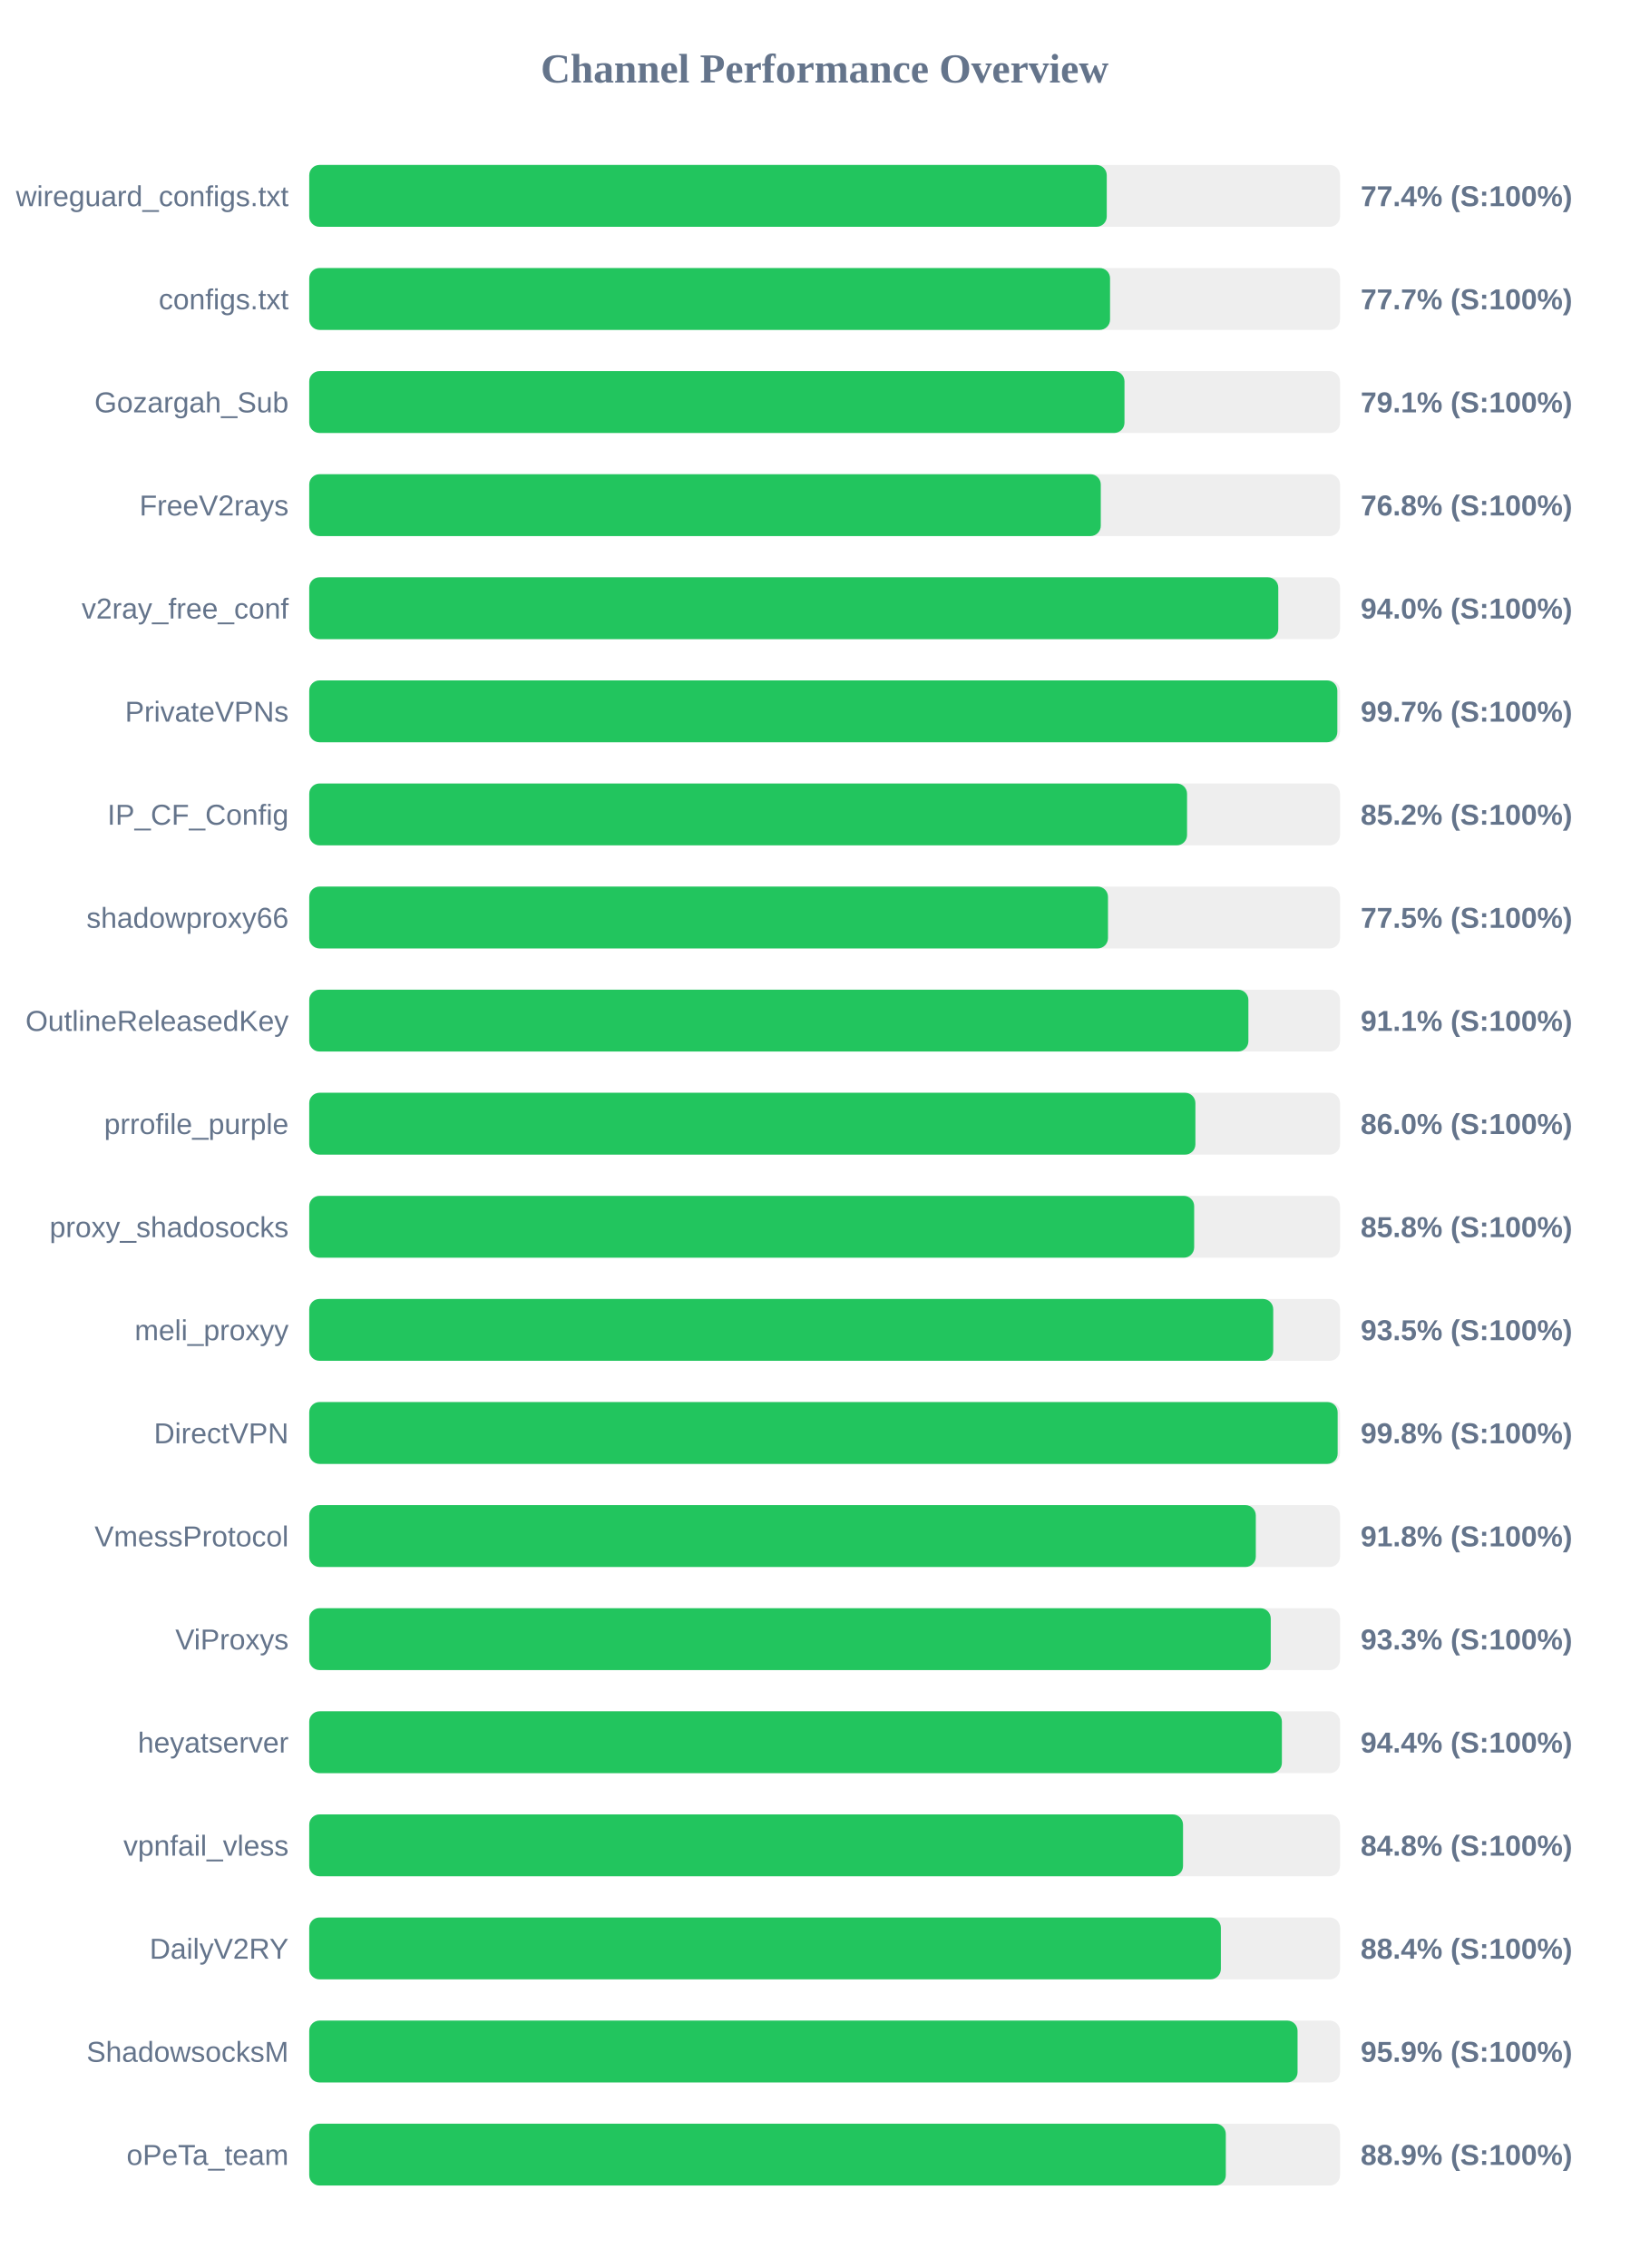
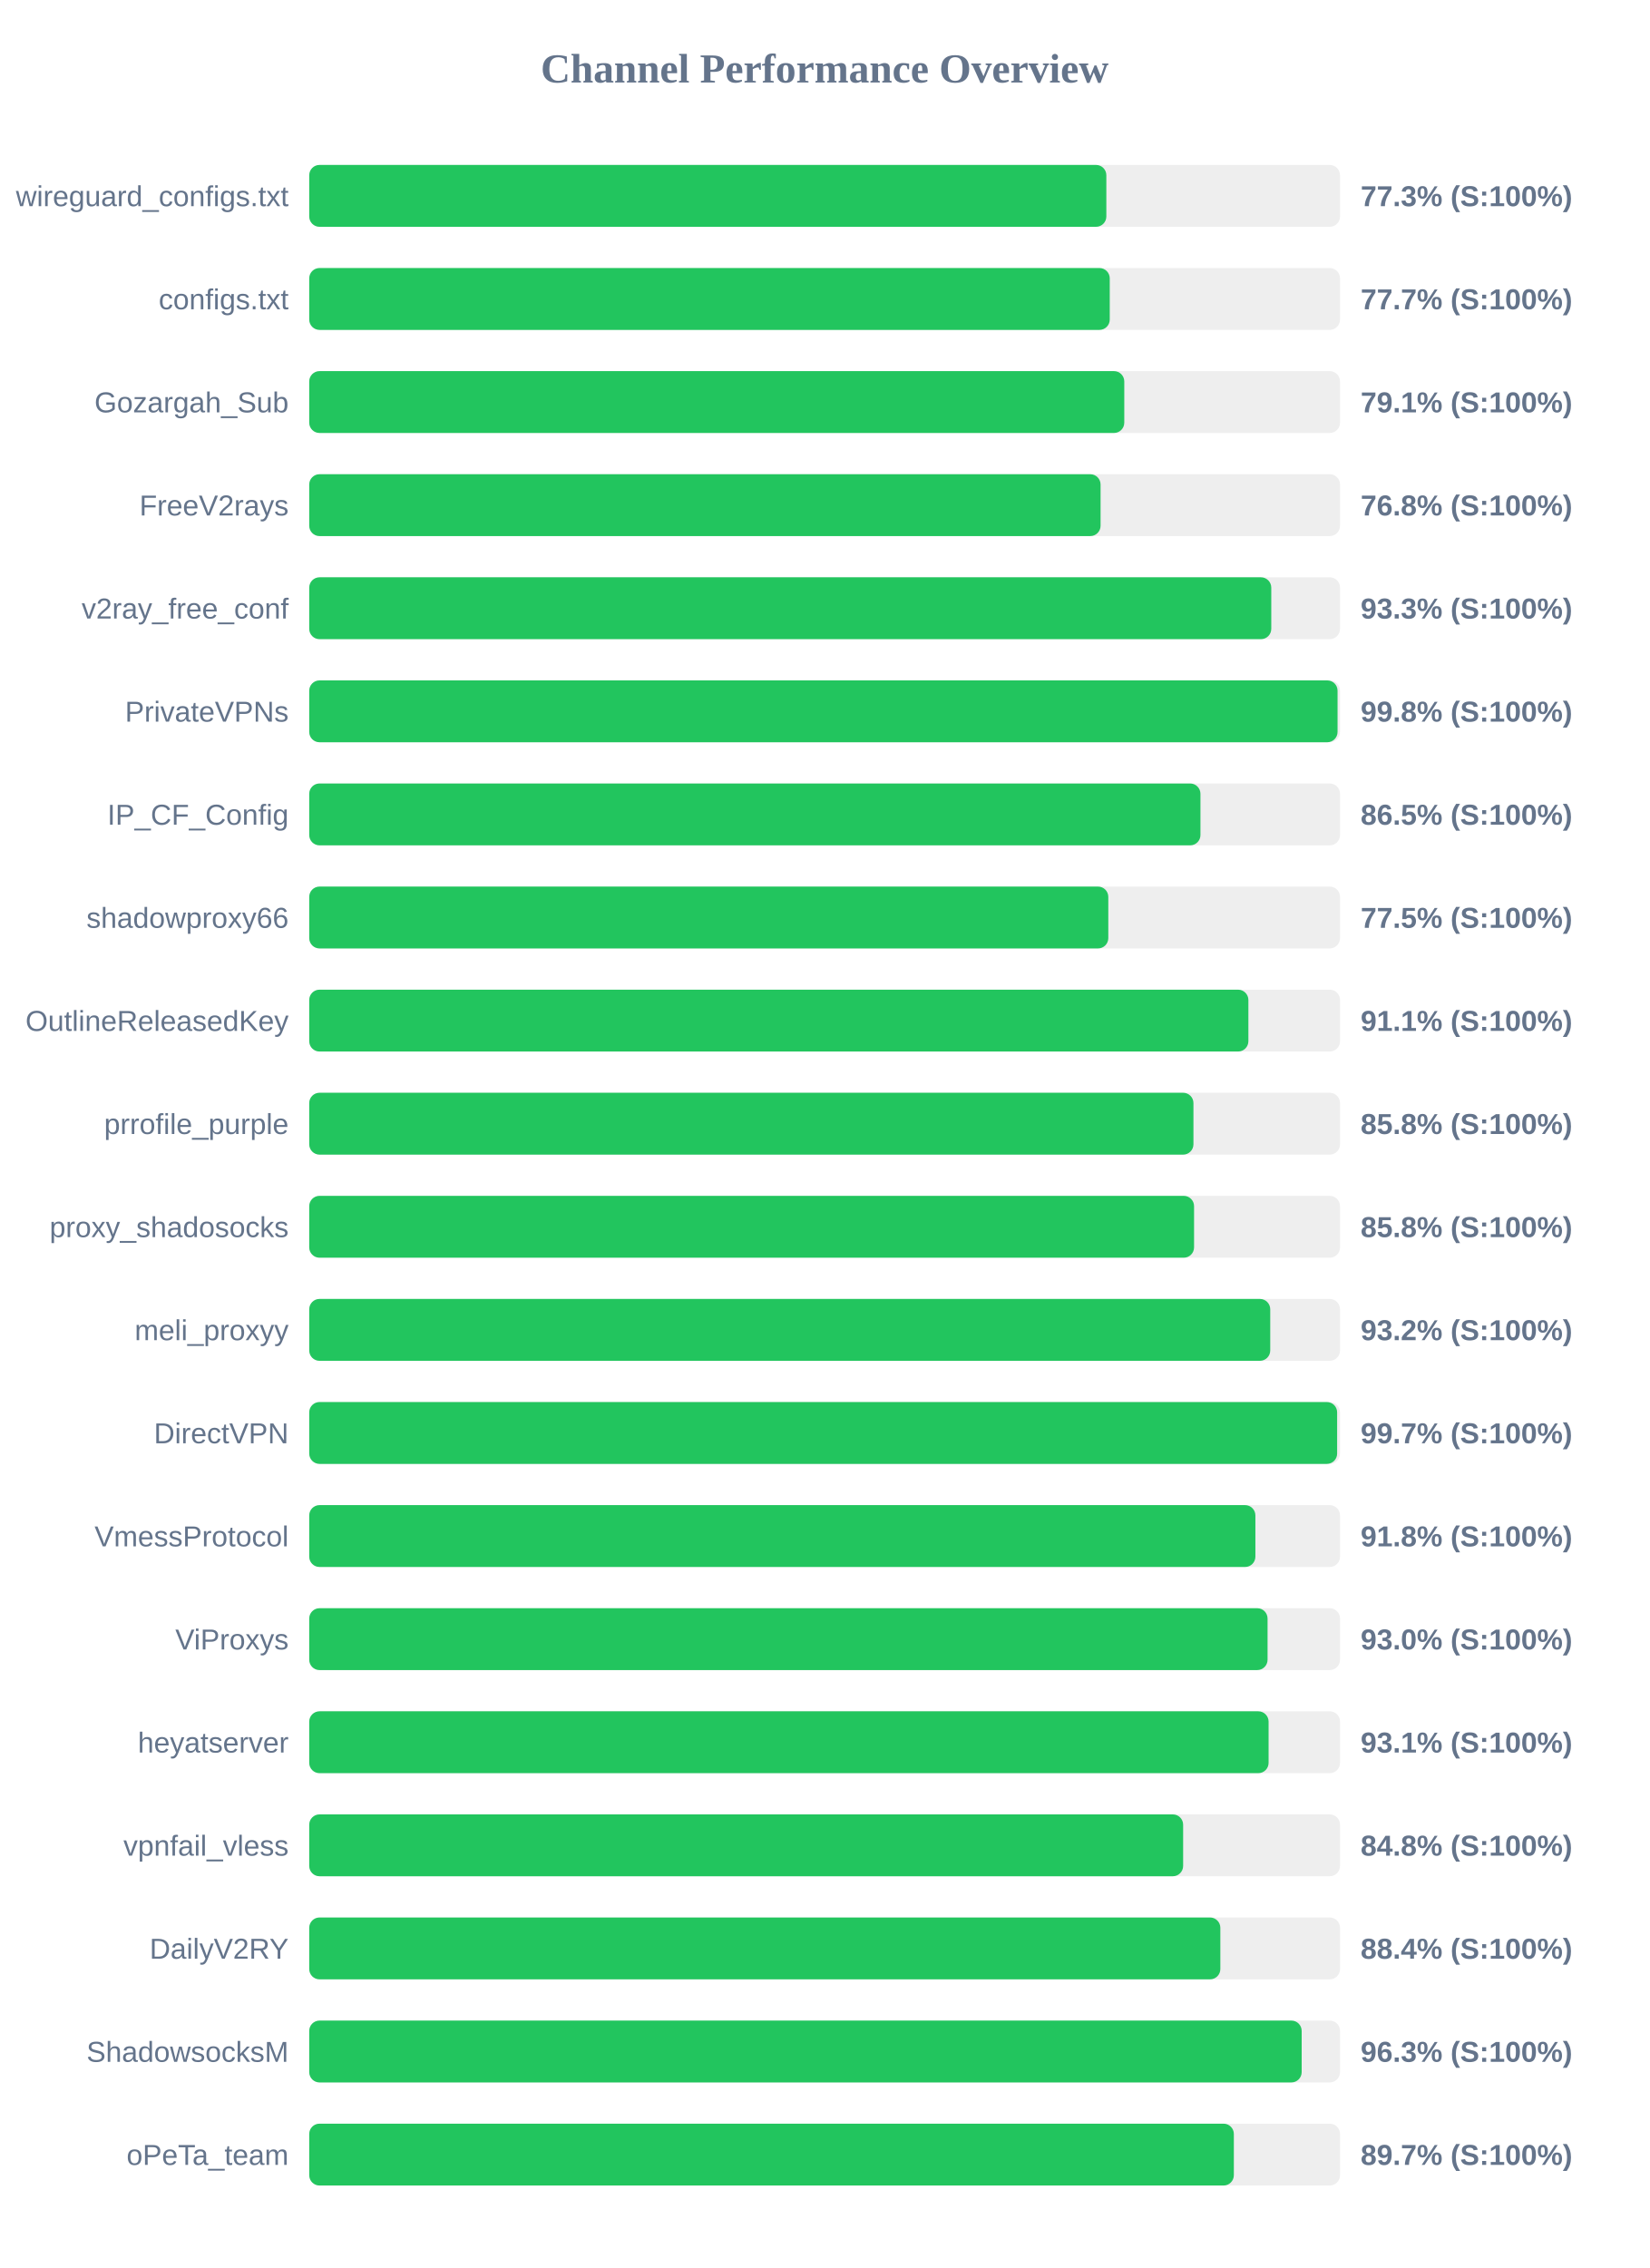
<svg xmlns="http://www.w3.org/2000/svg" width="800" height="1100" version="1.1">
  <style>
        .row { font: 14px Arial; fill: #64748b; }
        .score { font: bold 14px Arial; fill: #64748b; }
    </style>
  <text x="400" y="40" text-anchor="middle" font-size="20px" font-weight="bold" fill="#64748b">Channel Performance Overview</text>
  <rect x="150" y="80" width="500" height="30" fill="#eee" rx="5" />
-   <rect x="150" y="80" width="386.85" height="30" fill="#22c55e" rx="5" />
+   <rect x="150" y="80" width="386.65" height="30" fill="#22c55e" rx="5" />
  <text x="140" y="100" text-anchor="end" class="row">wireguard_configs.txt</text>
-   <text x="660" y="100" text-anchor="start" class="score">77.4% (S:100%)</text>
+   <text x="660" y="100" text-anchor="start" class="score">77.3% (S:100%)</text>
  <rect x="150" y="130" width="500" height="30" fill="#eee" rx="5" />
-   <rect x="150" y="130" width="388.45" height="30" fill="#22c55e" rx="5" />
+   <rect x="150" y="130" width="388.3" height="30" fill="#22c55e" rx="5" />
  <text x="140" y="150" text-anchor="end" class="row">configs.txt</text>
  <text x="660" y="150" text-anchor="start" class="score">77.7% (S:100%)</text>
  <rect x="150" y="180" width="500" height="30" fill="#eee" rx="5" />
-   <rect x="150" y="180" width="395.45" height="30" fill="#22c55e" rx="5" />
+   <rect x="150" y="180" width="395.35" height="30" fill="#22c55e" rx="5" />
  <text x="140" y="200" text-anchor="end" class="row">Gozargah_Sub</text>
  <text x="660" y="200" text-anchor="start" class="score">79.1% (S:100%)</text>
  <rect x="150" y="230" width="500" height="30" fill="#eee" rx="5" />
-   <rect x="150" y="230" width="383.95" height="30" fill="#22c55e" rx="5" />
+   <rect x="150" y="230" width="383.85" height="30" fill="#22c55e" rx="5" />
  <text x="140" y="250" text-anchor="end" class="row">FreeV2rays</text>
  <text x="660" y="250" text-anchor="start" class="score">76.8% (S:100%)</text>
  <rect x="150" y="280" width="500" height="30" fill="#eee" rx="5" />
-   <rect x="150" y="280" width="470.05" height="30" fill="#22c55e" rx="5" />
+   <rect x="150" y="280" width="466.65" height="30" fill="#22c55e" rx="5" />
  <text x="140" y="300" text-anchor="end" class="row">v2ray_free_conf</text>
-   <text x="660" y="300" text-anchor="start" class="score">94.0% (S:100%)</text>
+   <text x="660" y="300" text-anchor="start" class="score">93.3% (S:100%)</text>
  <rect x="150" y="330" width="500" height="30" fill="#eee" rx="5" />
-   <rect x="150" y="330" width="498.7" height="30" fill="#22c55e" rx="5" />
+   <rect x="150" y="330" width="498.8" height="30" fill="#22c55e" rx="5" />
  <text x="140" y="350" text-anchor="end" class="row">PrivateVPNs</text>
-   <text x="660" y="350" text-anchor="start" class="score">99.7% (S:100%)</text>
+   <text x="660" y="350" text-anchor="start" class="score">99.8% (S:100%)</text>
  <rect x="150" y="380" width="500" height="30" fill="#eee" rx="5" />
-   <rect x="150" y="380" width="425.8" height="30" fill="#22c55e" rx="5" />
+   <rect x="150" y="380" width="432.3" height="30" fill="#22c55e" rx="5" />
  <text x="140" y="400" text-anchor="end" class="row">IP_CF_Config</text>
-   <text x="660" y="400" text-anchor="start" class="score">85.2% (S:100%)</text>
+   <text x="660" y="400" text-anchor="start" class="score">86.5% (S:100%)</text>
  <rect x="150" y="430" width="500" height="30" fill="#eee" rx="5" />
-   <rect x="150" y="430" width="387.45" height="30" fill="#22c55e" rx="5" />
+   <rect x="150" y="430" width="387.6" height="30" fill="#22c55e" rx="5" />
  <text x="140" y="450" text-anchor="end" class="row">shadowproxy66</text>
  <text x="660" y="450" text-anchor="start" class="score">77.5% (S:100%)</text>
  <rect x="150" y="480" width="500" height="30" fill="#eee" rx="5" />
  <rect x="150" y="480" width="455.55" height="30" fill="#22c55e" rx="5" />
  <text x="140" y="500" text-anchor="end" class="row">OutlineReleasedKey</text>
  <text x="660" y="500" text-anchor="start" class="score">91.1% (S:100%)</text>
  <rect x="150" y="530" width="500" height="30" fill="#eee" rx="5" />
-   <rect x="150" y="530" width="429.85" height="30" fill="#22c55e" rx="5" />
+   <rect x="150" y="530" width="428.9" height="30" fill="#22c55e" rx="5" />
  <text x="140" y="550" text-anchor="end" class="row">prrofile_purple</text>
-   <text x="660" y="550" text-anchor="start" class="score">86.0% (S:100%)</text>
+   <text x="660" y="550" text-anchor="start" class="score">85.8% (S:100%)</text>
  <rect x="150" y="580" width="500" height="30" fill="#eee" rx="5" />
-   <rect x="150" y="580" width="429.25" height="30" fill="#22c55e" rx="5" />
+   <rect x="150" y="580" width="429.2" height="30" fill="#22c55e" rx="5" />
  <text x="140" y="600" text-anchor="end" class="row">proxy_shadosocks</text>
  <text x="660" y="600" text-anchor="start" class="score">85.8% (S:100%)</text>
  <rect x="150" y="630" width="500" height="30" fill="#eee" rx="5" />
-   <rect x="150" y="630" width="467.6" height="30" fill="#22c55e" rx="5" />
+   <rect x="150" y="630" width="466.15" height="30" fill="#22c55e" rx="5" />
  <text x="140" y="650" text-anchor="end" class="row">meli_proxyy</text>
-   <text x="660" y="650" text-anchor="start" class="score">93.5% (S:100%)</text>
+   <text x="660" y="650" text-anchor="start" class="score">93.2% (S:100%)</text>
  <rect x="150" y="680" width="500" height="30" fill="#eee" rx="5" />
-   <rect x="150" y="680" width="498.85" height="30" fill="#22c55e" rx="5" />
+   <rect x="150" y="680" width="498.6" height="30" fill="#22c55e" rx="5" />
  <text x="140" y="700" text-anchor="end" class="row">DirectVPN</text>
-   <text x="660" y="700" text-anchor="start" class="score">99.8% (S:100%)</text>
+   <text x="660" y="700" text-anchor="start" class="score">99.7% (S:100%)</text>
  <rect x="150" y="730" width="500" height="30" fill="#eee" rx="5" />
-   <rect x="150" y="730" width="459.15" height="30" fill="#22c55e" rx="5" />
+   <rect x="150" y="730" width="458.95" height="30" fill="#22c55e" rx="5" />
  <text x="140" y="750" text-anchor="end" class="row">VmessProtocol</text>
  <text x="660" y="750" text-anchor="start" class="score">91.8% (S:100%)</text>
  <rect x="150" y="780" width="500" height="30" fill="#eee" rx="5" />
-   <rect x="150" y="780" width="466.4" height="30" fill="#22c55e" rx="5" />
+   <rect x="150" y="780" width="464.85" height="30" fill="#22c55e" rx="5" />
  <text x="140" y="800" text-anchor="end" class="row">ViProxys</text>
-   <text x="660" y="800" text-anchor="start" class="score">93.3% (S:100%)</text>
+   <text x="660" y="800" text-anchor="start" class="score">93.0% (S:100%)</text>
  <rect x="150" y="830" width="500" height="30" fill="#eee" rx="5" />
-   <rect x="150" y="830" width="471.8" height="30" fill="#22c55e" rx="5" />
+   <rect x="150" y="830" width="465.35" height="30" fill="#22c55e" rx="5" />
  <text x="140" y="850" text-anchor="end" class="row">heyatserver</text>
-   <text x="660" y="850" text-anchor="start" class="score">94.4% (S:100%)</text>
+   <text x="660" y="850" text-anchor="start" class="score">93.1% (S:100%)</text>
  <rect x="150" y="880" width="500" height="30" fill="#eee" rx="5" />
-   <rect x="150" y="880" width="423.85" height="30" fill="#22c55e" rx="5" />
+   <rect x="150" y="880" width="423.9" height="30" fill="#22c55e" rx="5" />
  <text x="140" y="900" text-anchor="end" class="row">vpnfail_vless</text>
  <text x="660" y="900" text-anchor="start" class="score">84.8% (S:100%)</text>
  <rect x="150" y="930" width="500" height="30" fill="#eee" rx="5" />
-   <rect x="150" y="930" width="442.2" height="30" fill="#22c55e" rx="5" />
+   <rect x="150" y="930" width="441.95" height="30" fill="#22c55e" rx="5" />
  <text x="140" y="950" text-anchor="end" class="row">DailyV2RY</text>
  <text x="660" y="950" text-anchor="start" class="score">88.4% (S:100%)</text>
  <rect x="150" y="980" width="500" height="30" fill="#eee" rx="5" />
-   <rect x="150" y="980" width="479.4" height="30" fill="#22c55e" rx="5" />
+   <rect x="150" y="980" width="481.4" height="30" fill="#22c55e" rx="5" />
  <text x="140" y="1000" text-anchor="end" class="row">ShadowsocksM</text>
-   <text x="660" y="1000" text-anchor="start" class="score">95.9% (S:100%)</text>
+   <text x="660" y="1000" text-anchor="start" class="score">96.3% (S:100%)</text>
  <rect x="150" y="1030" width="500" height="30" fill="#eee" rx="5" />
-   <rect x="150" y="1030" width="444.6" height="30" fill="#22c55e" rx="5" />
+   <rect x="150" y="1030" width="448.5" height="30" fill="#22c55e" rx="5" />
  <text x="140" y="1050" text-anchor="end" class="row">oPeTa_team</text>
-   <text x="660" y="1050" text-anchor="start" class="score">88.9% (S:100%)</text>
+   <text x="660" y="1050" text-anchor="start" class="score">89.7% (S:100%)</text>
</svg>
